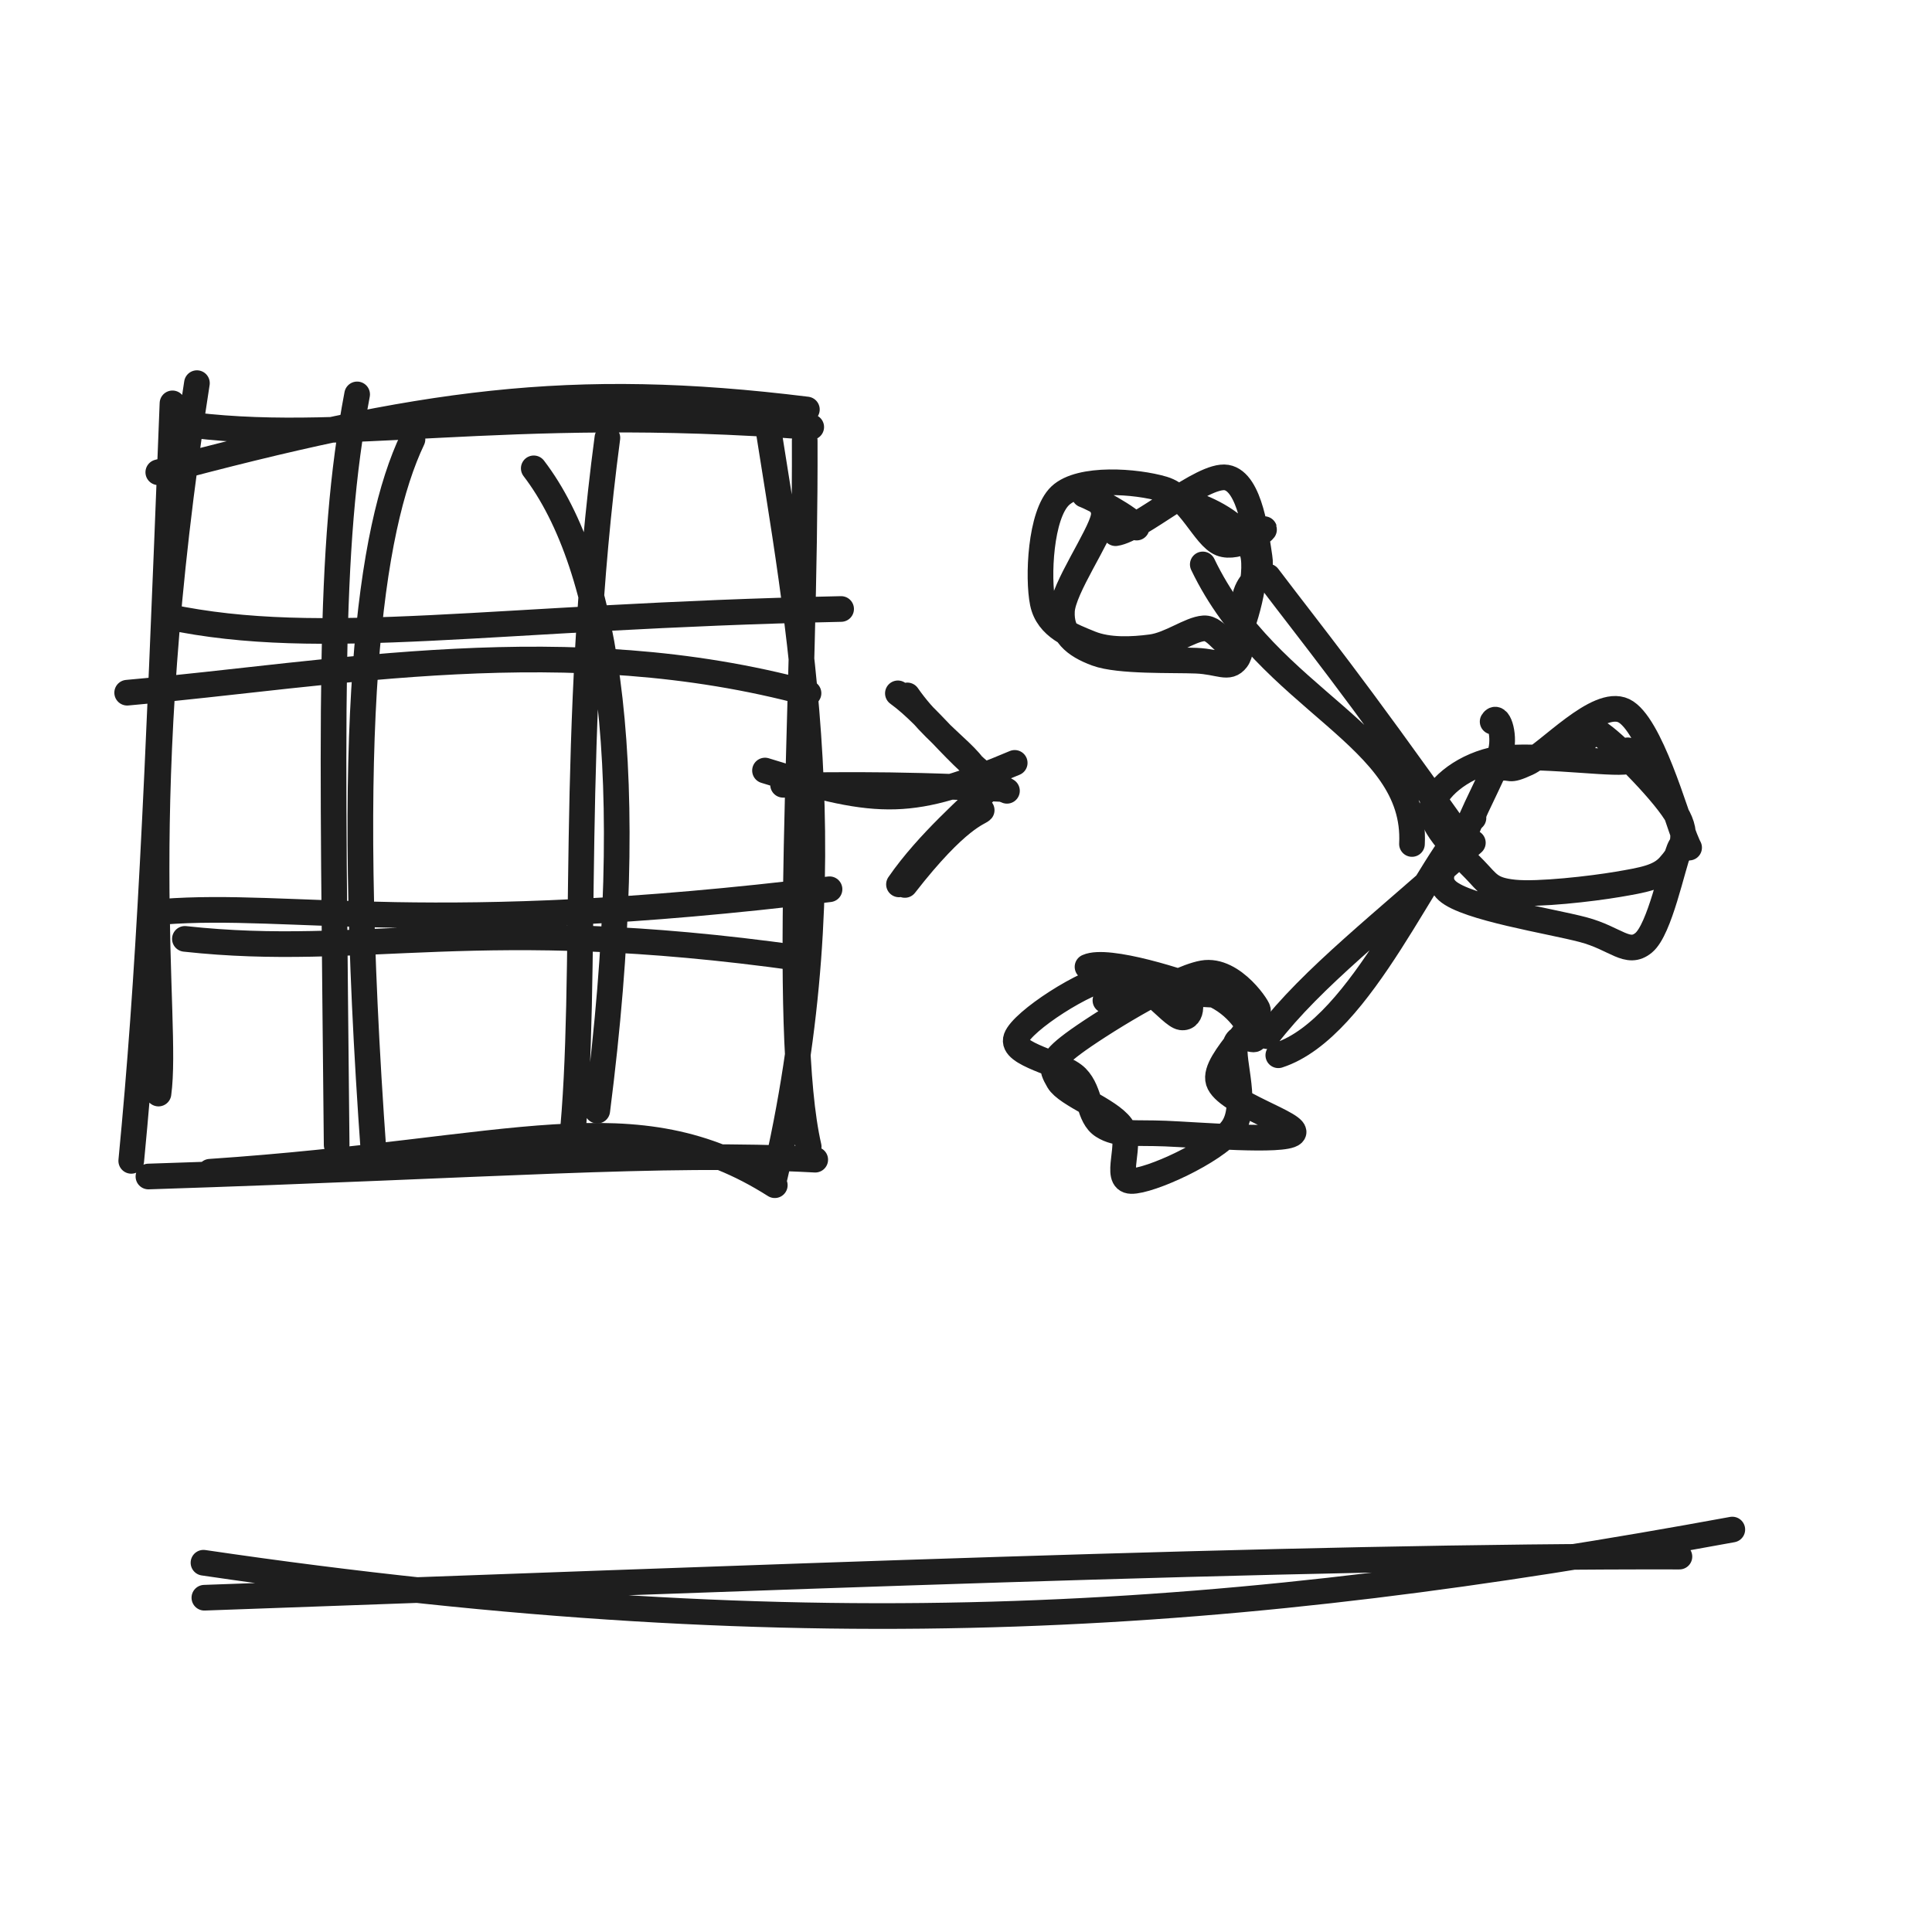
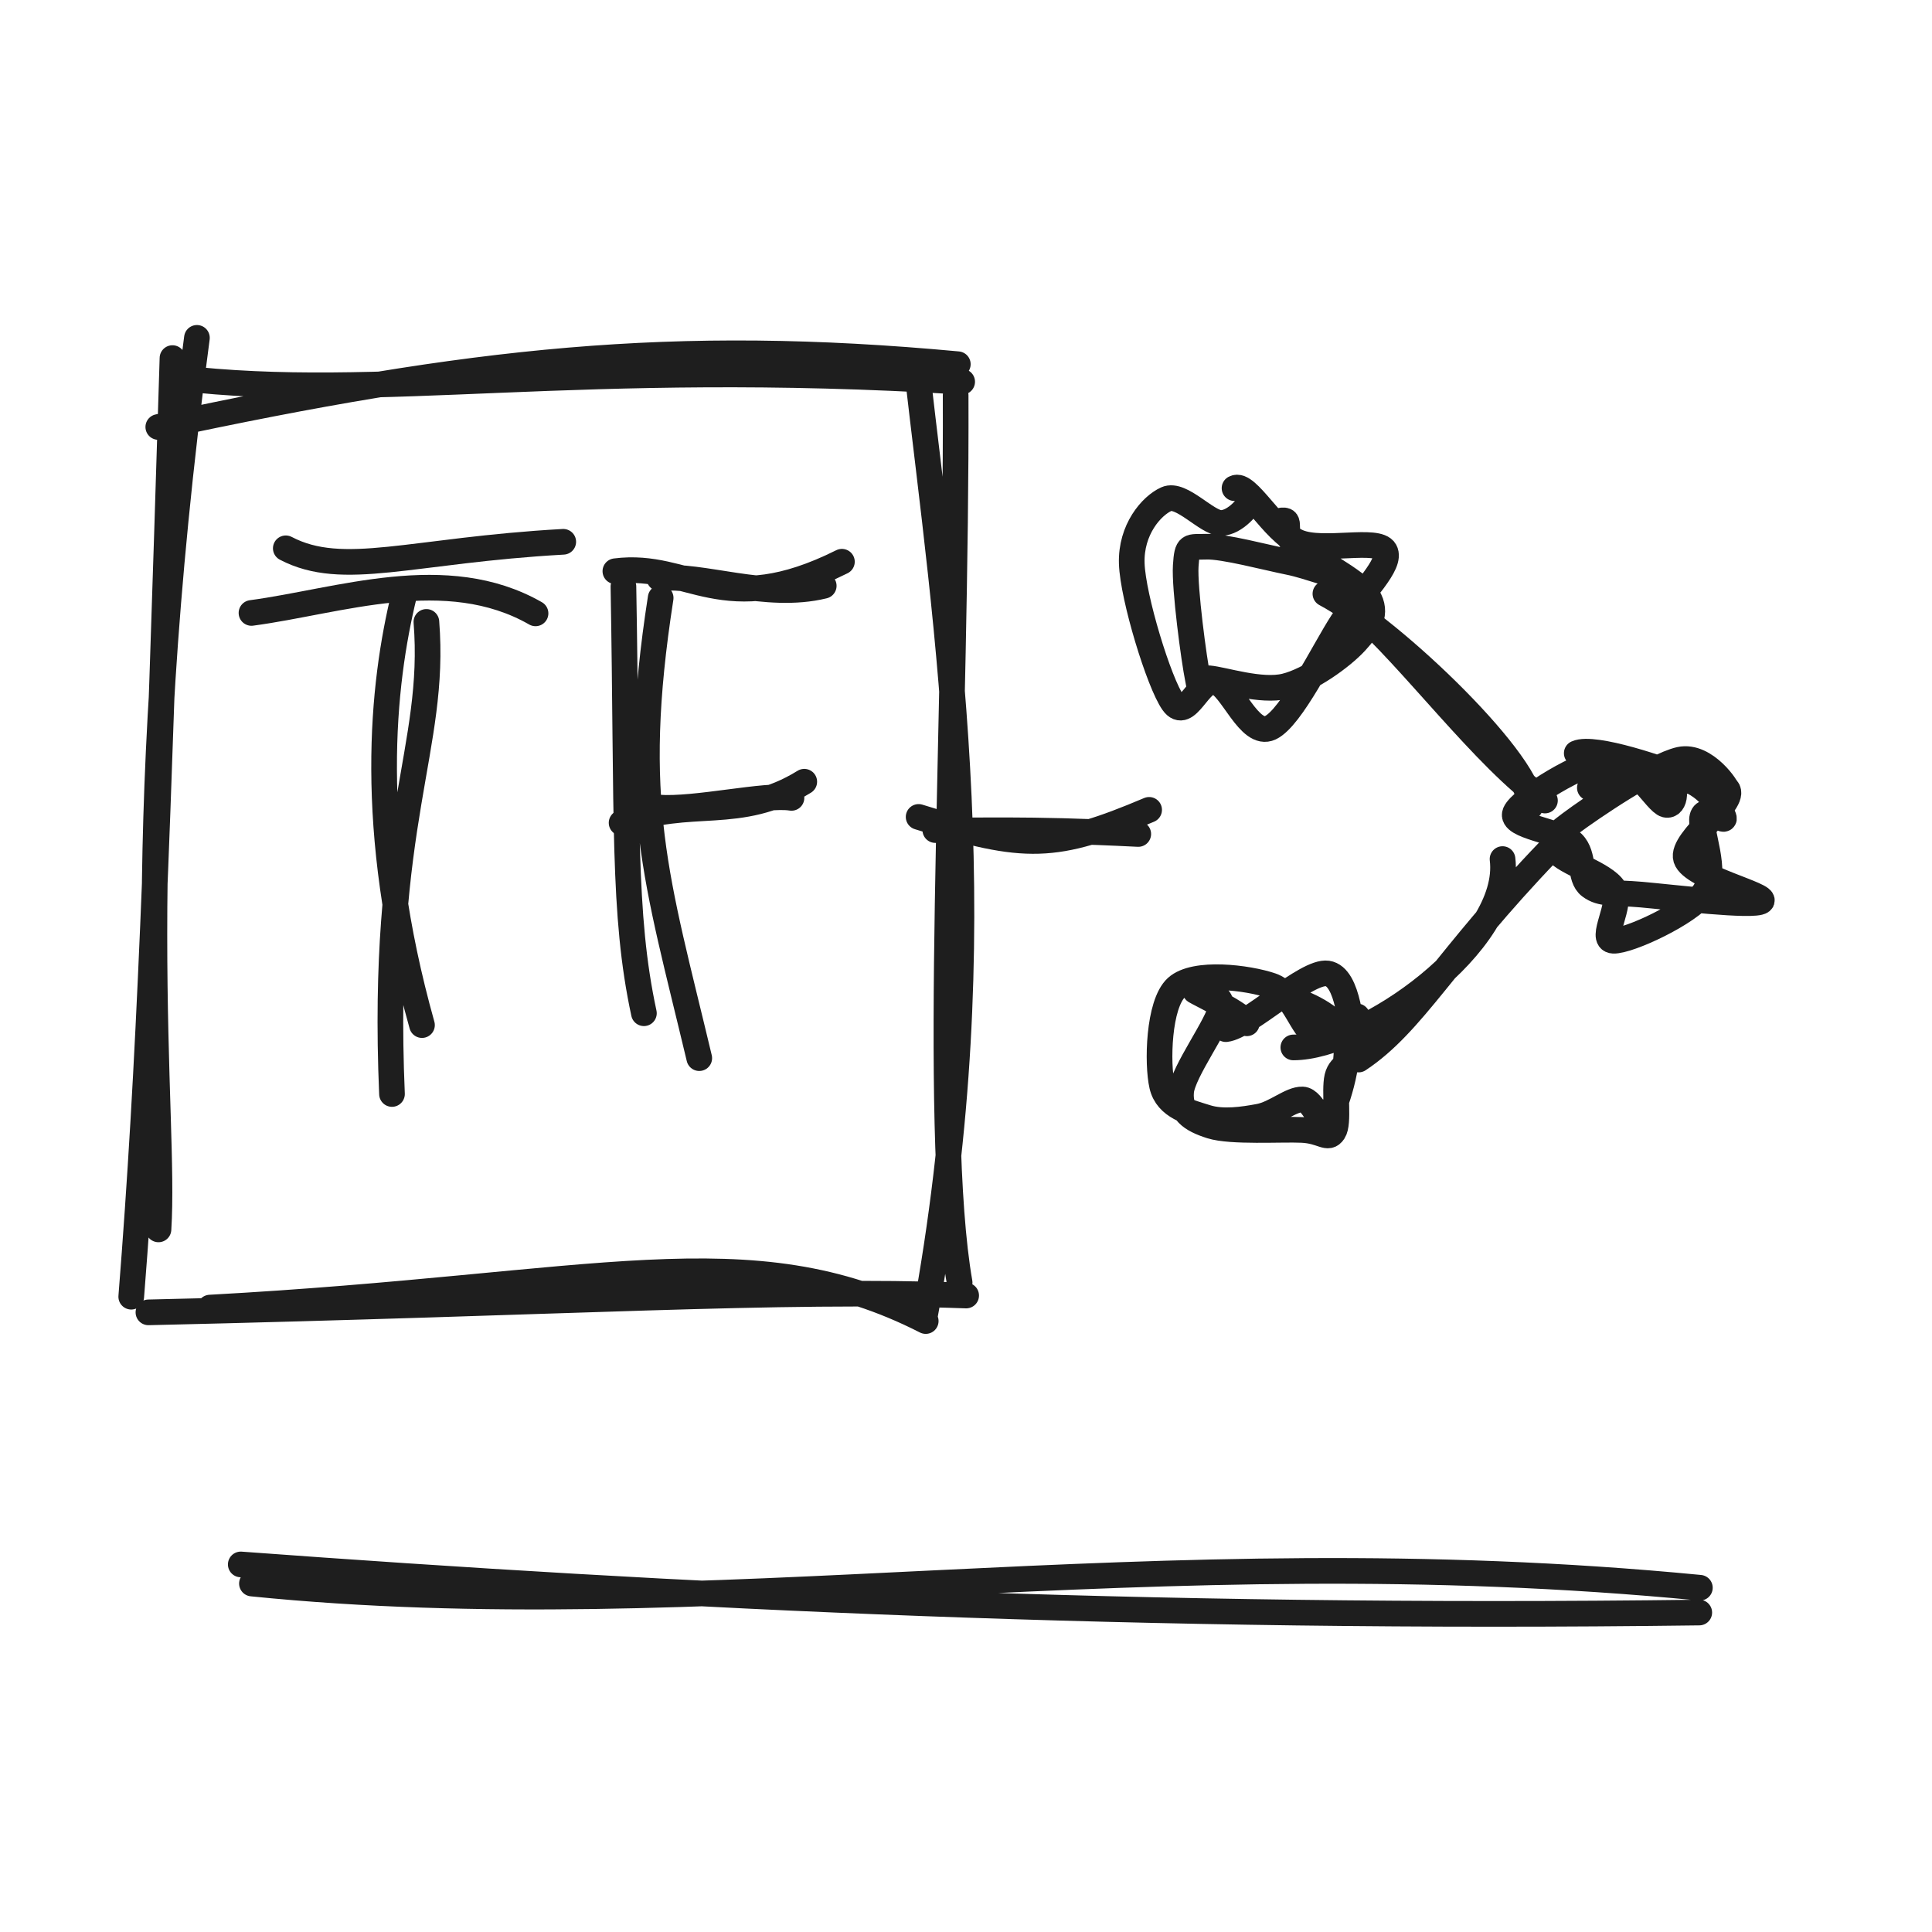
<svg xmlns="http://www.w3.org/2000/svg" width="128" height="128" viewBox="0 0 128 128" role="img">
-   <path d="M10.487 31.289 C27.906 26.629, 37.758 25.186, 53.458 27.13 M11.779 28.031 C22.66 29.613, 33.026 26.702, 53.746 28.292 M50.745 27.422 C52.907 41.226, 56.157 57.58, 51.261 78.265 M53.314 29.188 C53.384 46.561, 51.725 67.91, 53.578 75.975 M51.332 78.523 C41.98 72.591, 34.258 76.261, 13.912 77.631 M54.011 76.832 C43.812 76.28, 32.883 77.204, 9.834 77.947 M10.5 72.451 C11.184 67.466, 8.629 53.431, 13.047 25.384 M8.695 76.91 C9.879 64.582, 10.387 53.489, 11.427 26.724" stroke="#1e1e1e" stroke-width="1.7" fill="none" stroke-linecap="round" stroke-linejoin="round" />
-   <path d="M11.099 40.856 C21.39 43.032, 32.464 40.843, 55.726 40.347 M8.425 45.893 C22.227 44.661, 37.595 41.613, 53.566 45.926" stroke="#1e1e1e" stroke-width="1.7" fill="none" stroke-linecap="round" stroke-linejoin="round" />
-   <path d="M12.25 62.203 C24.209 63.512, 31.559 60.48, 52.97 63.48 M10.776 60.406 C19.407 59.738, 28.55 62.137, 54.958 58.915" stroke="#1e1e1e" stroke-width="1.7" fill="none" stroke-linecap="round" stroke-linejoin="round" />
-   <path d="M27.328 29.105 C24.509 35.038, 22.693 47.869, 24.771 76.614 M23.661 26.13 C21.697 36.48, 22.034 47.185, 22.304 75.86" stroke="#1e1e1e" stroke-width="1.7" fill="none" stroke-linecap="round" stroke-linejoin="round" />
-   <path d="M35.363 31.029 C40.33 37.523, 42.428 51.257, 39.57 73.582 M40.241 29.008 C37.699 48.156, 39 65.066, 37.875 75.724" stroke="#1e1e1e" stroke-width="1.7" fill="none" stroke-linecap="round" stroke-linejoin="round" />
-   <path d="M50.683 51.05 C58.373 53.455, 60.464 53.4, 67.227 50.543 M51.88 51.994 C54.958 52.084, 58.004 51.852, 66.448 52.275" stroke="#1e1e1e" stroke-width="1.7" fill="none" stroke-linecap="round" stroke-linejoin="round" />
-   <path d="M60.113 46.073 C62.363 49.315, 65.713 50.796, 64.487 52.003 M59.487 45.936 C61.797 47.606, 63.799 50.73, 66.714 52.393 M65.039 53.675 C64.869 53.87, 63.445 54.135, 59.95 58.63 M65.656 52.046 C64.365 53.373, 61.491 55.794, 59.559 58.593" stroke="#1e1e1e" stroke-width="1.7" fill="none" stroke-linecap="round" stroke-linejoin="round" />
-   <path d="M79.275 33.498 C80.713 34.015, 82.559 35.129, 82.988 36.623 C83.416 38.118, 82.384 41.63, 81.844 42.465 C81.305 43.299, 80.682 41.56, 79.753 41.629 C78.825 41.698, 77.526 42.711, 76.273 42.878 C75.021 43.045, 73.438 43.121, 72.239 42.631 C71.041 42.14, 69.414 41.565, 69.082 39.934 C68.75 38.303, 68.915 34.098, 70.245 32.843 C71.576 31.588, 75.289 31.874, 77.063 32.401 C78.838 32.928, 79.776 35.563, 80.892 36.005 C82.008 36.447, 83.795 35.182, 83.758 35.054 M73.908 35.325 C75.525 35.09, 79.668 31.371, 81.259 31.638 C82.849 31.906, 83.245 35.616, 83.45 36.93 C83.655 38.244, 82.741 38.398, 82.488 39.524 C82.235 40.649, 82.47 42.976, 81.932 43.685 C81.394 44.393, 80.808 43.838, 79.261 43.773 C77.714 43.708, 74.135 43.843, 72.651 43.295 C71.166 42.747, 70.28 41.987, 70.357 40.483 C70.433 38.979, 72.854 35.55, 73.109 34.271 C73.365 32.992, 71.523 32.693, 71.888 32.807 C72.254 32.921, 75.026 34.348, 75.304 34.954" stroke="#1e1e1e" stroke-width="1.7" fill="none" stroke-linecap="round" stroke-linejoin="round" />
-   <path d="M72.051 64.057 C73.378 63.459, 78.372 65.033, 80.214 65.803 C82.055 66.573, 82.828 68.102, 83.098 68.676 C83.369 69.251, 82.086 68.224, 81.838 69.249 C81.59 70.274, 82.762 73.325, 81.613 74.824 C80.464 76.323, 76.165 78.277, 74.944 78.243 C73.722 78.208, 75.086 75.721, 74.284 74.617 C73.482 73.513, 70.662 72.529, 70.13 71.617 C69.599 70.704, 69.502 70.331, 71.096 69.142 C72.69 67.952, 77.655 64.847, 79.693 64.479 C81.732 64.112, 83.534 67.017, 83.328 66.936 M73.237 66.28 C74.742 65.81, 81.697 65.538, 82.946 66.432 C84.194 67.327, 80.276 70.202, 80.728 71.647 C81.18 73.091, 86.245 74.522, 85.658 75.098 C85.072 75.674, 79.307 75.185, 77.209 75.102 C75.112 75.019, 74.051 75.22, 73.071 74.6 C72.09 73.98, 72.282 72.356, 71.325 71.384 C70.367 70.413, 66.921 69.888, 67.326 68.772 C67.732 67.657, 71.934 64.918, 73.758 64.69 C75.582 64.461, 77.518 67.289, 78.271 67.401 C79.024 67.512, 79.102 66.212, 78.275 65.36" stroke="#1e1e1e" stroke-width="1.7" fill="none" stroke-linecap="round" stroke-linejoin="round" />
-   <path d="M104.358 49.346 C105.624 49.189, 104.939 47.854, 106.077 48.656 C107.214 49.457, 110.432 52.7, 111.183 54.155 C111.935 55.609, 111.253 56.643, 110.584 57.383 C109.916 58.123, 108.883 58.302, 107.17 58.593 C105.458 58.884, 101.888 59.295, 100.309 59.129 C98.73 58.964, 98.602 58.535, 97.696 57.599 C96.789 56.664, 94.677 54.725, 94.869 53.518 C95.061 52.312, 96.731 50.868, 98.849 50.361 C100.967 49.853, 106.078 50.58, 107.577 50.472 C109.076 50.363, 108.128 49.788, 107.843 49.71 M99.338 50.9 C100.198 50.746, 99.82 51.191, 101.193 50.555 C102.567 49.92, 105.836 46.254, 107.577 47.084 C109.317 47.915, 111.023 54.004, 111.635 55.537 C112.247 57.07, 111.705 55.129, 111.249 56.282 C110.794 57.436, 109.962 61.572, 108.901 62.457 C107.84 63.342, 107.052 62.165, 104.884 61.592 C102.715 61.019, 97.159 60.16, 95.891 59.019 C94.623 57.878, 96.681 56.293, 97.274 54.747 C97.866 53.201, 99.175 50.898, 99.444 49.741 C99.714 48.585, 99.225 47.246, 98.891 47.81" stroke="#1e1e1e" stroke-width="1.7" fill="none" stroke-linecap="round" stroke-linejoin="round" />
-   <path d="M79.687 37.395 C84.055 46.519, 93.912 48.707, 93.547 55.916 M84.009 38.198 C87.229 42.445, 89.284 44.879, 96.678 55.308" stroke="#1e1e1e" stroke-width="1.7" fill="none" stroke-linecap="round" stroke-linejoin="round" />
-   <path d="M84.691 69.914 C90.277 68.108, 94.556 57.011, 97.621 54.192 M83.951 68.648 C86.967 64.734, 91.545 61.248, 97.581 55.835" stroke="#1e1e1e" stroke-width="1.7" fill="none" stroke-linecap="round" stroke-linejoin="round" />
-   <path d="M13.481 103.535 C54.216 109.536, 82.386 107.28, 114.77 101.337 M13.54 105.853 C49.225 104.59, 85.952 103.064, 111.266 103.129" stroke="#1e1e1e" stroke-width="1.7" fill="none" stroke-linecap="round" stroke-linejoin="round" />
+   <path d="M10.487 28.289 C31.322 23.823, 44.59 22.38, 63.458 24.13 M11.779 25.031 C25.232 26.63, 38.168 23.718, 63.746 25.292 M60.745 24.422 C62.735 41.823, 65.985 61.774, 61.261 87.265 M63.314 26.188 C63.392 48.313, 61.733 74.414, 63.578 84.975 M61.332 87.523 C49.649 81.562, 39.595 85.231, 13.912 86.631 M64.011 85.832 C51.41 85.375, 38.08 86.299, 9.834 86.947 M10.5 81.451 C10.993 73.681, 8.438 56.863, 13.047 22.384 M8.695 85.91 C9.91 70.552, 10.419 56.43, 11.427 23.724" stroke="#1e1e1e" stroke-width="1.7" fill="none" stroke-linecap="round" stroke-linejoin="round" />
+   <path d="M18.934 36.327 C22.748 38.321, 27.227 36.46, 37.317 35.895 M16.661 40.609 C22.446 39.84, 29.56 37.249, 35.481 40.637" stroke="#1e1e1e" stroke-width="1.7" fill="none" stroke-linecap="round" stroke-linejoin="round" />
+   <path d="M28.25 41.203 C28.914 49.625, 25.199 54.313, 25.97 72.48 M26.776 39.406 C25.325 45.346, 24.291 54.844, 27.958 67.915" stroke="#1e1e1e" stroke-width="1.7" fill="none" stroke-linecap="round" stroke-linejoin="round" />
+   <path d="M46.328 70.105 C43.483 58.169, 41.667 53.132, 43.771 39.614 M42.661 67.13 C41.239 60.539, 41.576 54.303, 41.304 38.86 M40.77 37.844 C45.699 37.213, 47.836 41.18, 55.779 37.216 M43.683 38.31 C46.452 38.009, 50.769 39.748, 54.575 38.812" stroke="#1e1e1e" stroke-width="1.7" fill="none" stroke-linecap="round" stroke-linejoin="round" />
+   <path d="M41.182 54.515 C45.751 52.762, 48.946 54.479, 53.285 51.791 M43.621 53.504 C46.087 53.685, 50.72 52.583, 52.438 52.862" stroke="#1e1e1e" stroke-width="1.7" fill="none" stroke-linecap="round" stroke-linejoin="round" />
+   <path d="M60.861 54.123 C67.96 56.343, 69.89 56.293, 76.133 53.655 M61.966 54.994 C64.807 55.078, 67.619 54.863, 75.413 55.254" stroke="#1e1e1e" stroke-width="1.7" fill="none" stroke-linecap="round" stroke-linejoin="round" />
+   <path d="M84.794 34.504 C85.745 34.3, 84.804 35.204, 85.776 36.041 C86.748 36.878, 89.952 38.444, 90.624 39.527 C91.297 40.61, 90.721 41.55, 89.81 42.539 C88.899 43.528, 86.779 45.063, 85.16 45.463 C83.541 45.863, 81.062 45.019, 80.096 44.939 C79.129 44.858, 79.618 46.221, 79.362 44.979 C79.105 43.737, 78.465 38.949, 78.558 37.489 C78.651 36.029, 78.782 36.262, 79.918 36.22 C81.054 36.177, 83.917 36.944, 85.372 37.235 C86.827 37.525, 88.507 38.299, 88.649 37.964 M81.791 32.343 C82.623 31.887, 84.348 35.225, 86.009 35.917 C87.67 36.609, 91.269 35.613, 91.755 36.496 C92.242 37.38, 90.195 39.266, 88.929 41.219 C87.663 43.173, 85.561 47.559, 84.161 48.217 C82.76 48.875, 81.6 45.445, 80.526 45.167 C79.451 44.89, 78.639 47.856, 77.715 46.55 C76.791 45.245, 75.055 39.581, 74.982 37.334 C74.908 35.086, 76.287 33.514, 77.274 33.067 C78.26 32.619, 79.962 34.658, 80.899 34.649 C81.836 34.639, 82.852 33.433, 82.896 33.01" stroke="#1e1e1e" stroke-width="1.7" fill="none" stroke-linecap="round" stroke-linejoin="round" />
+   <path d="M85.829 66.293 C87.101 66.729, 88.778 67.633, 89.138 68.944 C89.498 70.256, 88.463 73.512, 87.988 74.161 C87.514 74.811, 87.052 72.874, 86.291 72.843 C85.53 72.813, 84.482 73.779, 83.422 73.978 C82.361 74.177, 81 74.379, 79.928 74.037 C78.856 73.695, 77.32 73.36, 76.99 71.924 C76.659 70.489, 76.74 66.527, 77.947 65.422 C79.154 64.318, 82.689 64.771, 84.23 65.298 C85.771 65.826, 86.245 68.246, 87.192 68.586 C88.14 68.926, 89.94 67.475, 89.915 67.338 M81.216 68.184 C82.662 68.023, 86.538 64.295, 87.945 64.495 C89.353 64.695, 89.554 68.239, 89.662 69.383 C89.77 70.528, 88.813 70.429, 88.595 71.362 C88.376 72.296, 88.739 74.401, 88.351 74.984 C87.963 75.567, 87.617 74.925, 86.265 74.861 C84.912 74.796, 81.572 75.02, 80.237 74.598 C78.901 74.176, 78.142 73.639, 78.252 72.327 C78.361 71.016, 80.737 67.84, 80.894 66.73 C81.052 65.62, 78.911 65.488, 79.196 65.665 C79.481 65.843, 82.333 67.204, 82.606 67.796" stroke="#1e1e1e" stroke-width="1.7" fill="none" stroke-linecap="round" stroke-linejoin="round" />
+   <path d="M104.464 49.902 C105.597 49.388, 110.277 50.968, 111.901 51.68 C113.525 52.392, 114.06 53.765, 114.207 54.175 C114.354 54.584, 113.004 53.306, 112.785 54.135 C112.565 54.965, 113.873 57.787, 112.89 59.152 C111.908 60.517, 107.885 62.37, 106.89 62.326 C105.896 62.281, 107.546 59.871, 106.925 58.885 C106.304 57.899, 103.646 57.133, 103.165 56.412 C102.684 55.691, 102.686 55.574, 104.041 54.56 C105.396 53.546, 109.573 50.709, 111.294 50.33 C113.016 49.951, 114.569 52.382, 114.37 52.287 M105.332 52.194 C106.623 51.753, 113.277 51.403, 114.339 52.185 C115.4 52.967, 111.311 55.631, 111.703 56.886 C112.096 58.14, 117.186 59.314, 116.696 59.712 C116.205 60.109, 110.651 59.438, 108.759 59.271 C106.867 59.105, 106.104 59.282, 105.343 58.713 C104.582 58.144, 105.02 56.667, 104.193 55.856 C103.367 55.046, 99.998 54.771, 100.384 53.851 C100.77 52.931, 104.846 50.427, 106.51 50.338 C108.174 50.248, 109.723 53.162, 110.366 53.315 C111.009 53.468, 111.196 52.123, 110.368 51.256" stroke="#1e1e1e" stroke-width="1.7" fill="none" stroke-linecap="round" stroke-linejoin="round" />
+   <path d="M87.812 39.338 C92.364 41.756, 101.753 50.873, 101.38 53.454 M89.819 40.389 C93.389 43.457, 98.44 50.321, 102.357 53.037" stroke="#1e1e1e" stroke-width="1.7" fill="none" stroke-linecap="round" stroke-linejoin="round" />
+   <path d="M85.687 69.395 C90.377 69.396, 100.233 62.462, 99.547 56.916 M90.009 70.198 C93.662 67.777, 95.717 63.544, 102.678 56.308" stroke="#1e1e1e" stroke-width="1.7" fill="none" stroke-linecap="round" stroke-linejoin="round" />
+   <path d="M16.691 104.914 C47.027 107.979, 75.992 101.64, 112.621 105.192 M15.951 103.648 C44.871 105.781, 75.493 107.316, 112.581 106.835" stroke="#1e1e1e" stroke-width="1.7" fill="none" stroke-linecap="round" stroke-linejoin="round" />
</svg>
